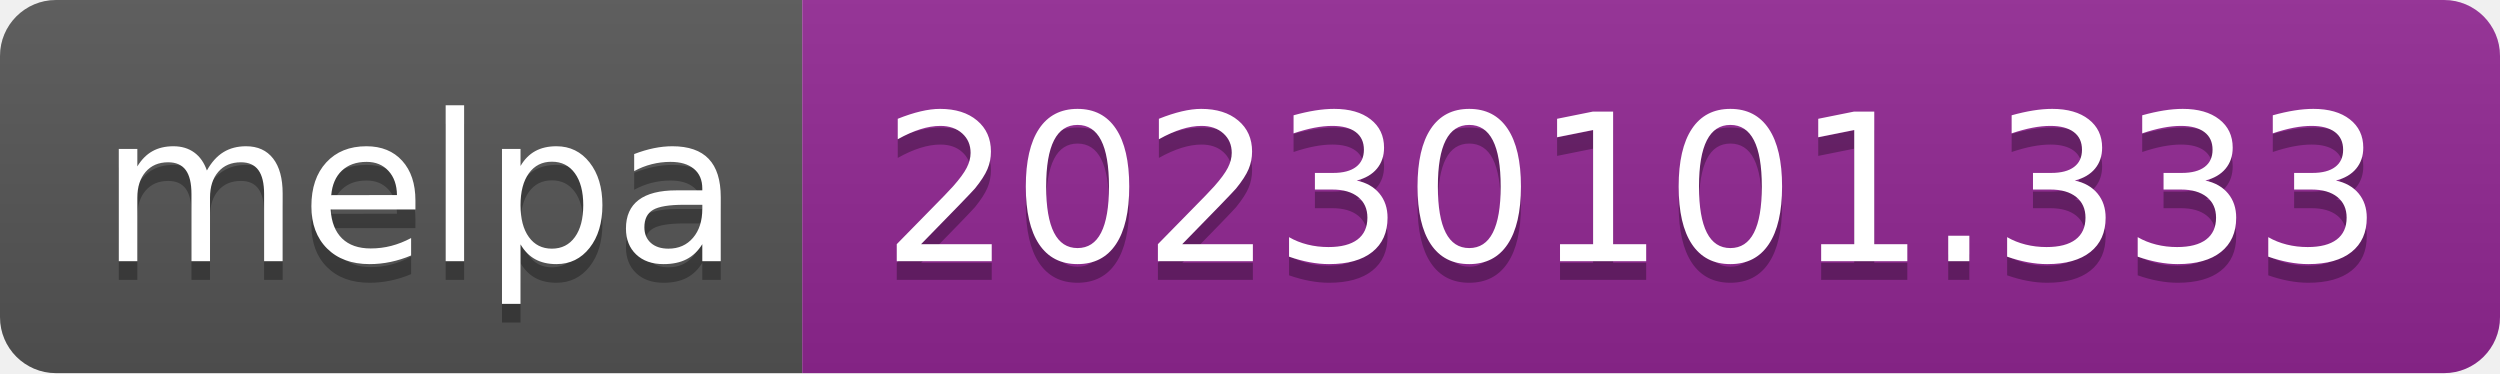
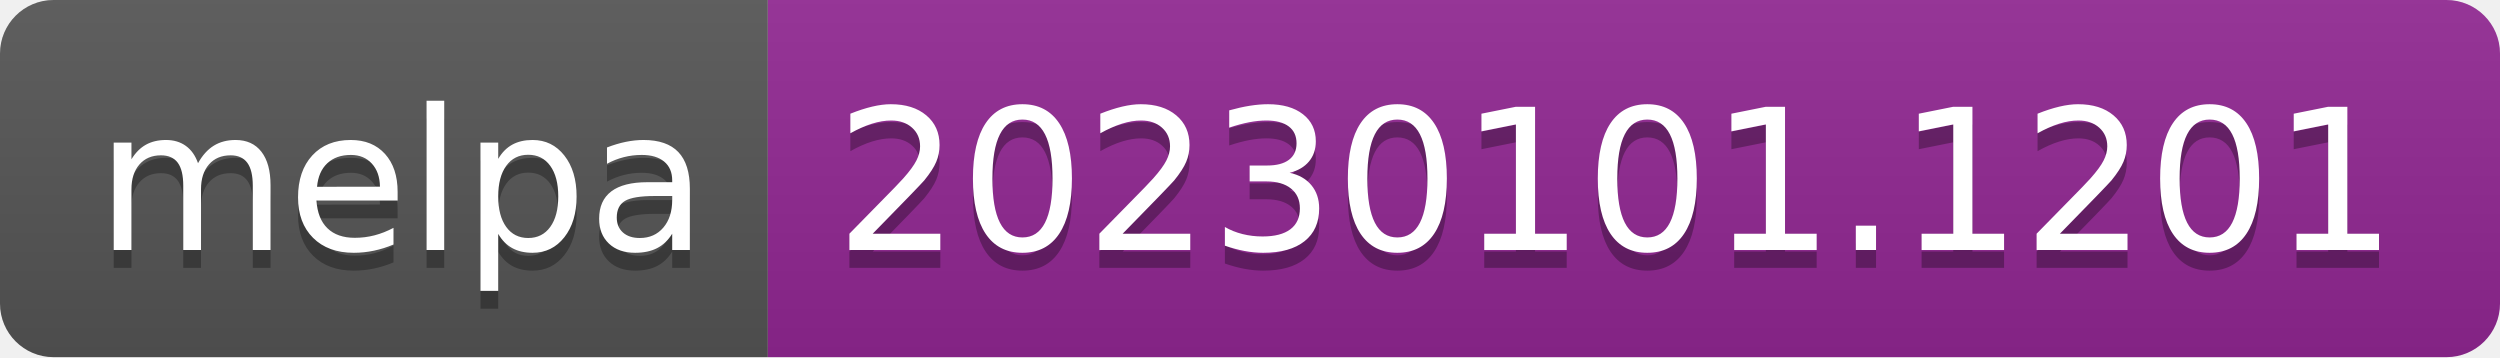
- <svg xmlns="http://www.w3.org/2000/svg" width="134" height="20" role="img" aria-label="melpa: 20230101.333">
+ <svg xmlns="http://www.w3.org/2000/svg" width="140" height="20" role="img" aria-label="melpa: 20230101.1201">
  <linearGradient id="s" x2="0" y2="100%">
    <stop offset="0" stop-color="#bbb" stop-opacity=".1" />
    <stop offset="1" stop-opacity=".1" />
  </linearGradient>
  <clipPath id="r">
-     <rect width="134" height="20" rx="3" fill="#fff" />
+     <rect width="140" height="20" rx="3" fill="#fff" />
  </clipPath>
  <g clip-path="url(#r)">
    <rect width="43" height="20" fill="#555" />
-     <rect x="43" width="91" height="20" fill="#922793" />
-     <rect width="134" height="20" fill="url(#s)" />
+     <rect x="43" width="97" height="20" fill="#922793" />
+     <rect width="140" height="20" fill="url(#s)" />
  </g>
  <g fill="#fff" text-anchor="middle" font-family="Verdana,Geneva,DejaVu Sans,sans-serif" text-rendering="geometricPrecision" font-size="110">
    <text aria-hidden="true" x="225" y="150" fill="#010101" fill-opacity=".3" transform="scale(.1)" textLength="330">melpa</text>
    <text x="225" y="140" transform="scale(.1)" fill="#fff" textLength="330">melpa</text>
-     <text aria-hidden="true" x="875" y="150" fill="#010101" fill-opacity=".3" transform="scale(.1)" textLength="810">20230101.333</text>
-     <text x="875" y="140" transform="scale(.1)" fill="#fff" textLength="810">20230101.333</text>
+     <text aria-hidden="true" x="905" y="150" fill="#010101" fill-opacity=".3" transform="scale(.1)" textLength="870">20230101.1201</text>
+     <text x="905" y="140" transform="scale(.1)" fill="#fff" textLength="870">20230101.1201</text>
  </g>
</svg>
